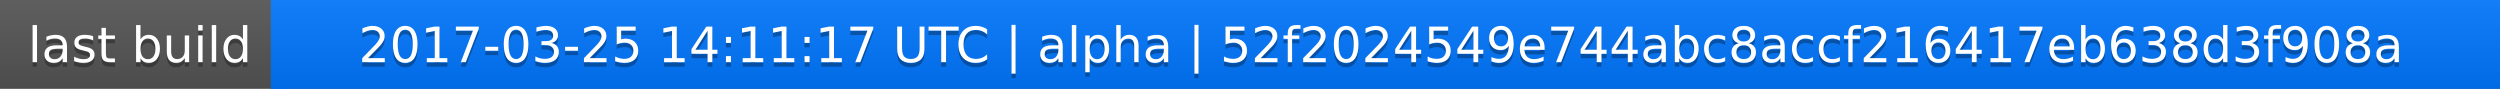
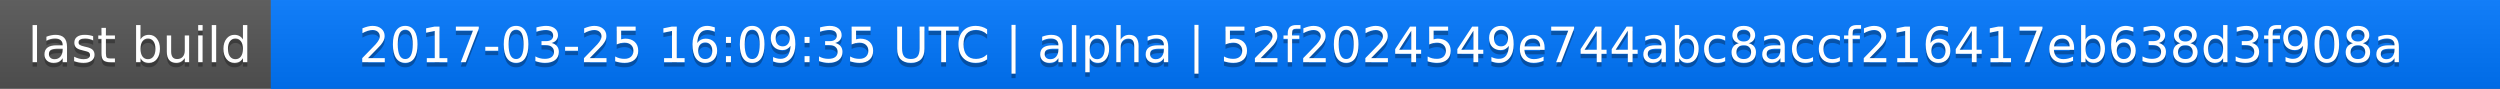
<svg xmlns="http://www.w3.org/2000/svg" width="563" height="20">
  <linearGradient id="a" x2="0" y2="100%">
    <stop offset="0" stop-color="#bbb" stop-opacity=".1" />
    <stop offset="1" stop-opacity=".1" />
  </linearGradient>
  <rect rx="0" width="563" height="20" fill="#555" />
  <rect rx="0" x="61" width="502" height="20" fill="#07f" />
  <path fill="#07f" d="M61 0h4v20h-4z" />
  <rect rx="0" width="563" height="20" fill="url(#a)" />
  <g fill="#fff" text-anchor="middle" font-family="DejaVu Sans,Verdana,Geneva,sans-serif" font-size="11">
    <text x="31.5" y="15" fill="#010101" fill-opacity=".3">last build</text>
    <text x="31.5" y="14">last build</text>
-     <text x="311" y="15" fill="#010101" fill-opacity=".3">2017-03-25 14:11:17 UTC | alpha | 52f2024549e744abc8accf216417eb638d3f908a</text>
-     <text x="311" y="14">2017-03-25 14:11:17 UTC | alpha | 52f2024549e744abc8accf216417eb638d3f908a</text>
+     <text x="311" y="15" fill="#010101" fill-opacity=".3">2017-03-25 16:09:35 UTC | alpha | 52f2024549e744abc8accf216417eb638d3f908a</text>
+     <text x="311" y="14">2017-03-25 16:09:35 UTC | alpha | 52f2024549e744abc8accf216417eb638d3f908a</text>
  </g>
</svg>
